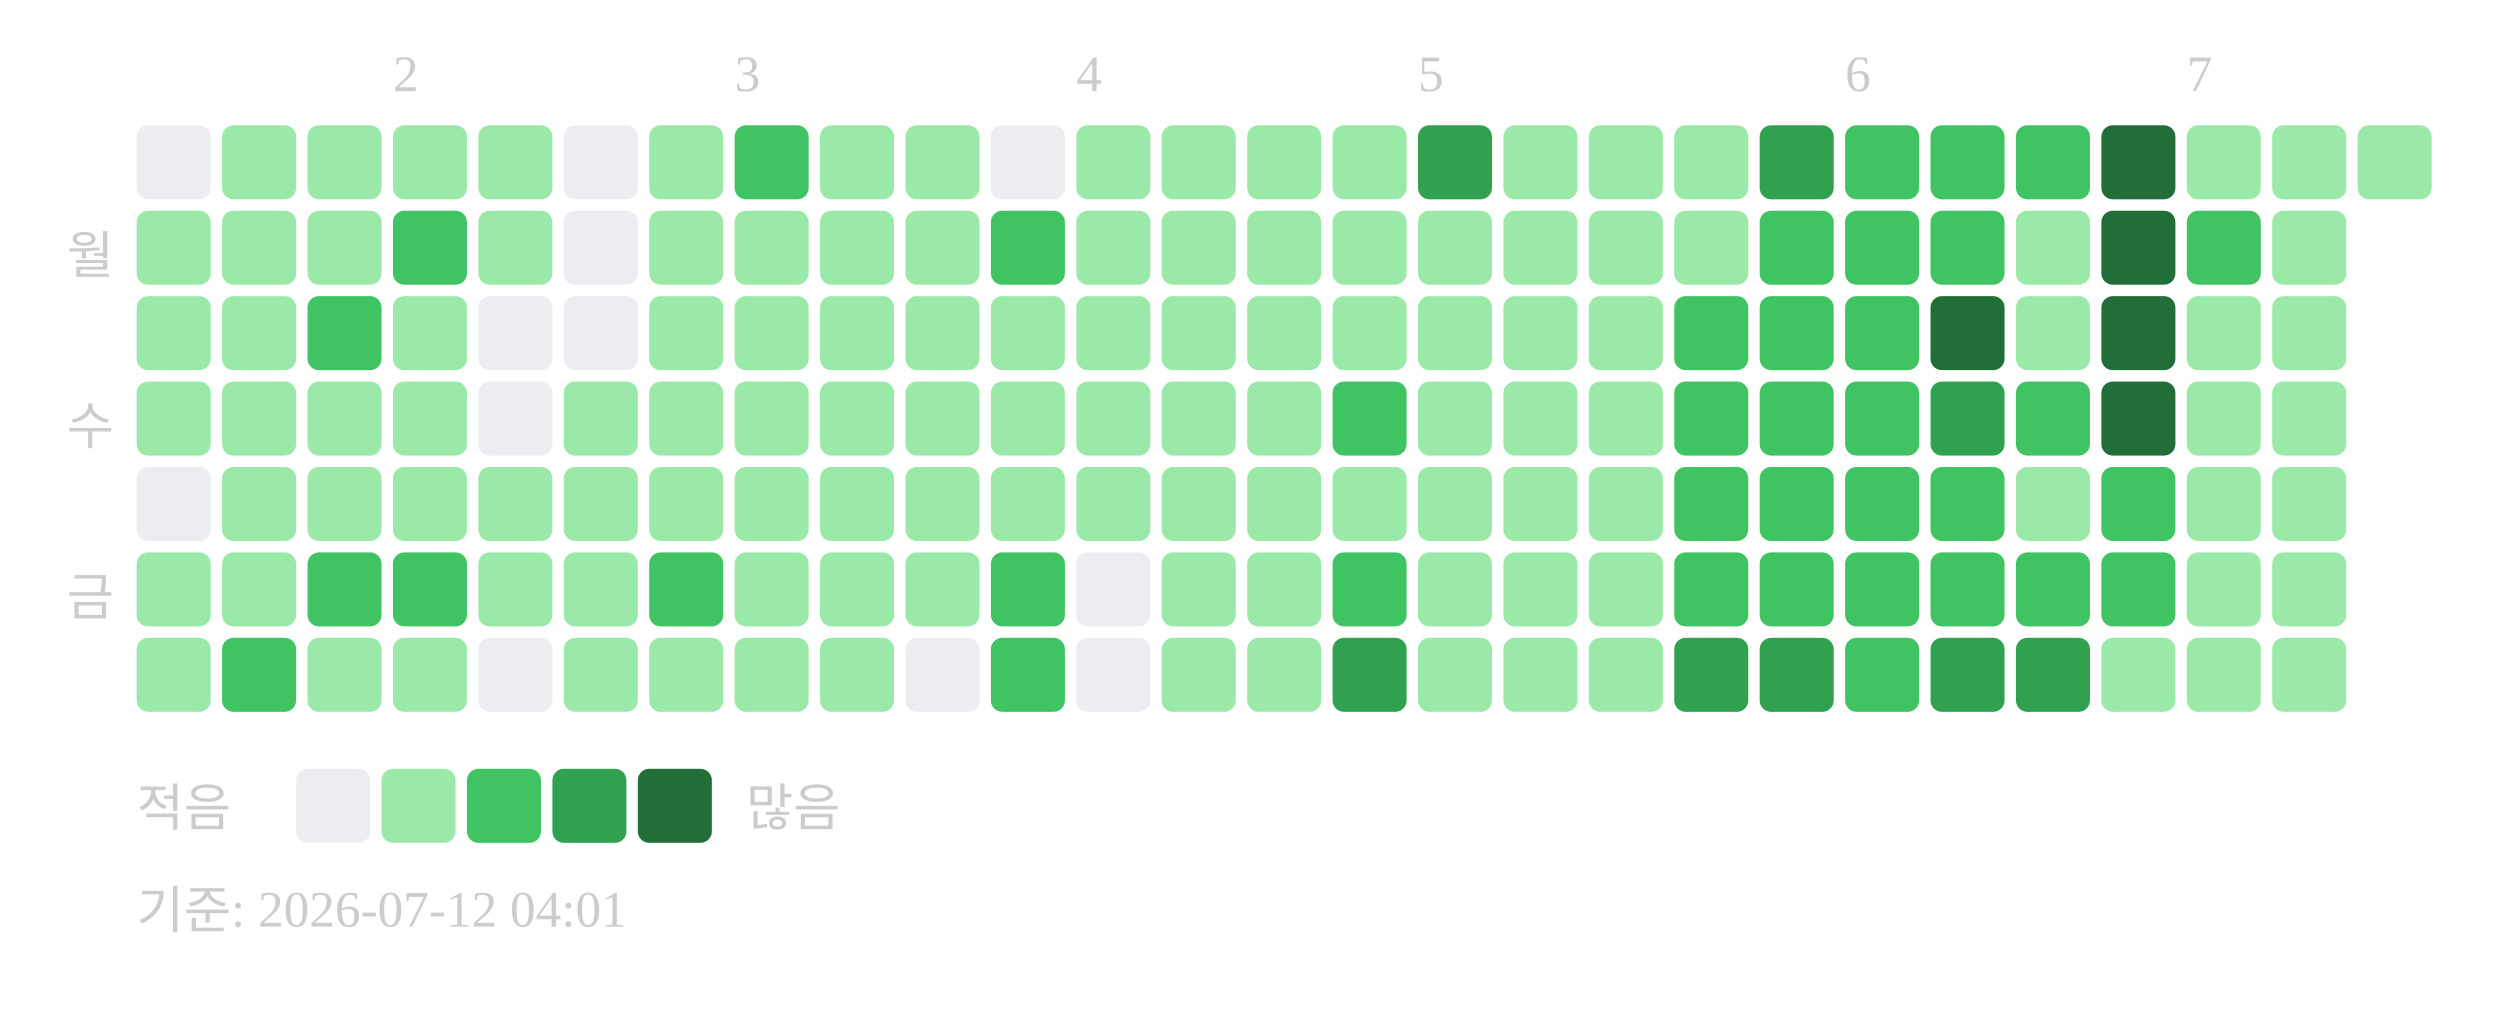
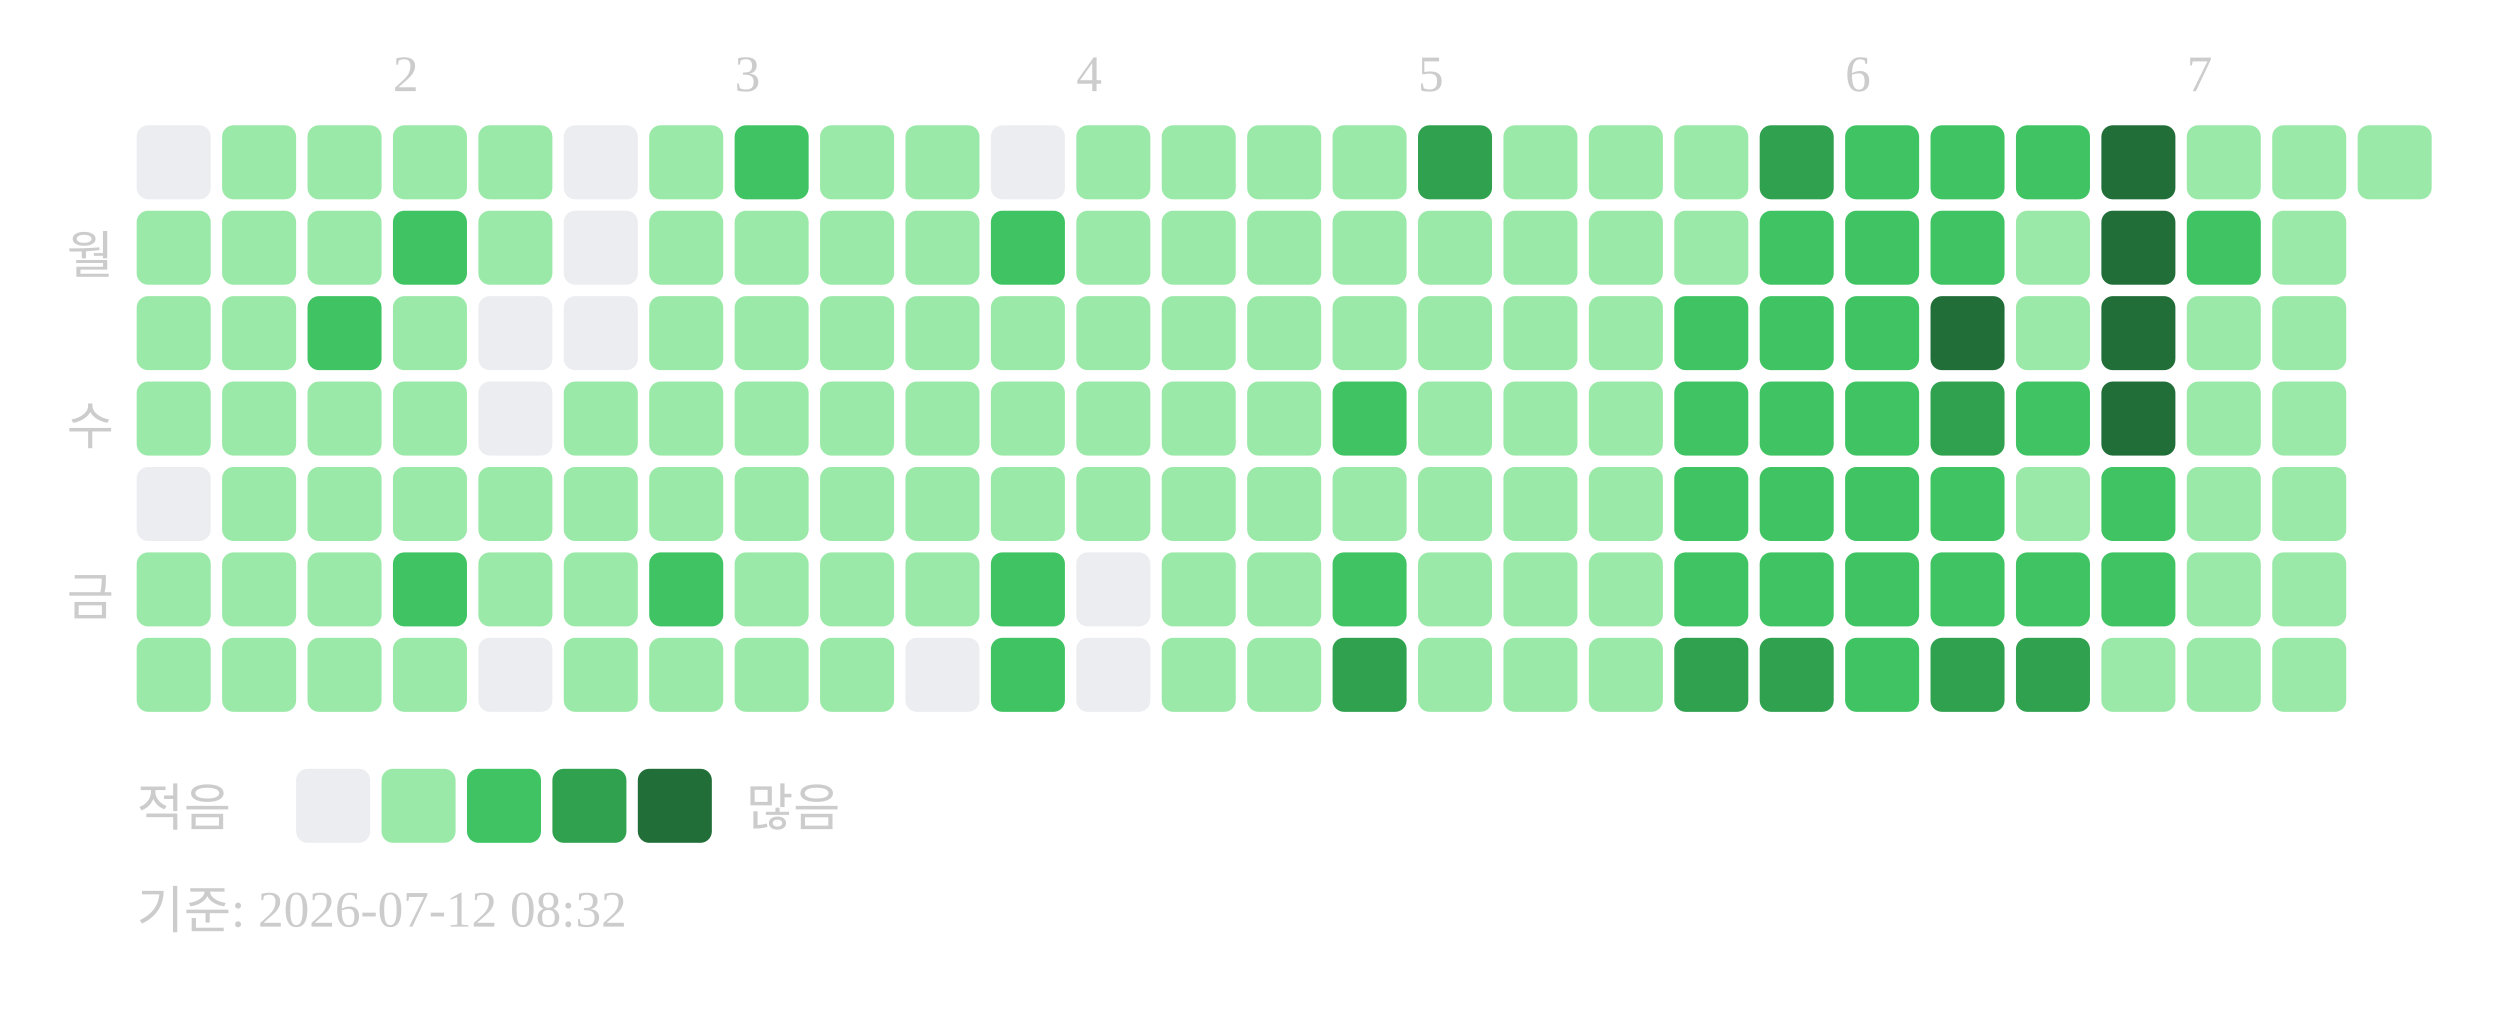
<svg xmlns="http://www.w3.org/2000/svg" width="439" height="181">
  <text x="69" y="16" font-size="9" fill="#cccccc">2</text>
  <text x="129" y="16" font-size="9" fill="#cccccc">3</text>
  <text x="189" y="16" font-size="9" fill="#cccccc">4</text>
  <text x="249" y="16" font-size="9" fill="#cccccc">5</text>
  <text x="324" y="16" font-size="9" fill="#cccccc">6</text>
  <text x="384" y="16" font-size="9" fill="#cccccc">7</text>
  <text x="20" y="48" text-anchor="end" font-size="9" fill="#cccccc">월</text>
  <text x="20" y="78" text-anchor="end" font-size="9" fill="#cccccc">수</text>
  <text x="20" y="108" text-anchor="end" font-size="9" fill="#cccccc">금</text>
  <rect x="24" y="22" width="13" height="13" rx="2" fill="#ebedf0" />
  <rect x="24" y="37" width="13" height="13" rx="2" fill="#9be9a8" />
  <rect x="24" y="52" width="13" height="13" rx="2" fill="#9be9a8" />
  <rect x="24" y="67" width="13" height="13" rx="2" fill="#9be9a8" />
  <rect x="24" y="82" width="13" height="13" rx="2" fill="#ebedf0" />
  <rect x="24" y="97" width="13" height="13" rx="2" fill="#9be9a8" />
  <rect x="24" y="112" width="13" height="13" rx="2" fill="#9be9a8" />
  <rect x="39" y="22" width="13" height="13" rx="2" fill="#9be9a8" />
  <rect x="39" y="37" width="13" height="13" rx="2" fill="#9be9a8" />
  <rect x="39" y="52" width="13" height="13" rx="2" fill="#9be9a8" />
  <rect x="39" y="67" width="13" height="13" rx="2" fill="#9be9a8" />
  <rect x="39" y="82" width="13" height="13" rx="2" fill="#9be9a8" />
  <rect x="39" y="97" width="13" height="13" rx="2" fill="#9be9a8" />
-   <rect x="39" y="112" width="13" height="13" rx="2" fill="#40c463" />
+   <rect x="39" y="112" width="13" height="13" rx="2" fill="#9be9a8" />
  <rect x="54" y="22" width="13" height="13" rx="2" fill="#9be9a8" />
  <rect x="54" y="37" width="13" height="13" rx="2" fill="#9be9a8" />
  <rect x="54" y="52" width="13" height="13" rx="2" fill="#40c463" />
  <rect x="54" y="67" width="13" height="13" rx="2" fill="#9be9a8" />
  <rect x="54" y="82" width="13" height="13" rx="2" fill="#9be9a8" />
-   <rect x="54" y="97" width="13" height="13" rx="2" fill="#40c463" />
+   <rect x="54" y="97" width="13" height="13" rx="2" fill="#9be9a8" />
  <rect x="54" y="112" width="13" height="13" rx="2" fill="#9be9a8" />
  <rect x="69" y="22" width="13" height="13" rx="2" fill="#9be9a8" />
  <rect x="69" y="37" width="13" height="13" rx="2" fill="#40c463" />
  <rect x="69" y="52" width="13" height="13" rx="2" fill="#9be9a8" />
  <rect x="69" y="67" width="13" height="13" rx="2" fill="#9be9a8" />
  <rect x="69" y="82" width="13" height="13" rx="2" fill="#9be9a8" />
  <rect x="69" y="97" width="13" height="13" rx="2" fill="#40c463" />
  <rect x="69" y="112" width="13" height="13" rx="2" fill="#9be9a8" />
  <rect x="84" y="22" width="13" height="13" rx="2" fill="#9be9a8" />
  <rect x="84" y="37" width="13" height="13" rx="2" fill="#9be9a8" />
  <rect x="84" y="52" width="13" height="13" rx="2" fill="#ebedf0" />
  <rect x="84" y="67" width="13" height="13" rx="2" fill="#ebedf0" />
  <rect x="84" y="82" width="13" height="13" rx="2" fill="#9be9a8" />
  <rect x="84" y="97" width="13" height="13" rx="2" fill="#9be9a8" />
  <rect x="84" y="112" width="13" height="13" rx="2" fill="#ebedf0" />
  <rect x="99" y="22" width="13" height="13" rx="2" fill="#ebedf0" />
  <rect x="99" y="37" width="13" height="13" rx="2" fill="#ebedf0" />
  <rect x="99" y="52" width="13" height="13" rx="2" fill="#ebedf0" />
  <rect x="99" y="67" width="13" height="13" rx="2" fill="#9be9a8" />
  <rect x="99" y="82" width="13" height="13" rx="2" fill="#9be9a8" />
  <rect x="99" y="97" width="13" height="13" rx="2" fill="#9be9a8" />
  <rect x="99" y="112" width="13" height="13" rx="2" fill="#9be9a8" />
  <rect x="114" y="22" width="13" height="13" rx="2" fill="#9be9a8" />
  <rect x="114" y="37" width="13" height="13" rx="2" fill="#9be9a8" />
  <rect x="114" y="52" width="13" height="13" rx="2" fill="#9be9a8" />
  <rect x="114" y="67" width="13" height="13" rx="2" fill="#9be9a8" />
  <rect x="114" y="82" width="13" height="13" rx="2" fill="#9be9a8" />
  <rect x="114" y="97" width="13" height="13" rx="2" fill="#40c463" />
  <rect x="114" y="112" width="13" height="13" rx="2" fill="#9be9a8" />
  <rect x="129" y="22" width="13" height="13" rx="2" fill="#40c463" />
  <rect x="129" y="37" width="13" height="13" rx="2" fill="#9be9a8" />
  <rect x="129" y="52" width="13" height="13" rx="2" fill="#9be9a8" />
  <rect x="129" y="67" width="13" height="13" rx="2" fill="#9be9a8" />
  <rect x="129" y="82" width="13" height="13" rx="2" fill="#9be9a8" />
  <rect x="129" y="97" width="13" height="13" rx="2" fill="#9be9a8" />
  <rect x="129" y="112" width="13" height="13" rx="2" fill="#9be9a8" />
  <rect x="144" y="22" width="13" height="13" rx="2" fill="#9be9a8" />
  <rect x="144" y="37" width="13" height="13" rx="2" fill="#9be9a8" />
  <rect x="144" y="52" width="13" height="13" rx="2" fill="#9be9a8" />
  <rect x="144" y="67" width="13" height="13" rx="2" fill="#9be9a8" />
  <rect x="144" y="82" width="13" height="13" rx="2" fill="#9be9a8" />
  <rect x="144" y="97" width="13" height="13" rx="2" fill="#9be9a8" />
  <rect x="144" y="112" width="13" height="13" rx="2" fill="#9be9a8" />
  <rect x="159" y="22" width="13" height="13" rx="2" fill="#9be9a8" />
  <rect x="159" y="37" width="13" height="13" rx="2" fill="#9be9a8" />
  <rect x="159" y="52" width="13" height="13" rx="2" fill="#9be9a8" />
  <rect x="159" y="67" width="13" height="13" rx="2" fill="#9be9a8" />
  <rect x="159" y="82" width="13" height="13" rx="2" fill="#9be9a8" />
  <rect x="159" y="97" width="13" height="13" rx="2" fill="#9be9a8" />
  <rect x="159" y="112" width="13" height="13" rx="2" fill="#ebedf0" />
  <rect x="174" y="22" width="13" height="13" rx="2" fill="#ebedf0" />
  <rect x="174" y="37" width="13" height="13" rx="2" fill="#40c463" />
  <rect x="174" y="52" width="13" height="13" rx="2" fill="#9be9a8" />
  <rect x="174" y="67" width="13" height="13" rx="2" fill="#9be9a8" />
  <rect x="174" y="82" width="13" height="13" rx="2" fill="#9be9a8" />
  <rect x="174" y="97" width="13" height="13" rx="2" fill="#40c463" />
  <rect x="174" y="112" width="13" height="13" rx="2" fill="#40c463" />
  <rect x="189" y="22" width="13" height="13" rx="2" fill="#9be9a8" />
  <rect x="189" y="37" width="13" height="13" rx="2" fill="#9be9a8" />
  <rect x="189" y="52" width="13" height="13" rx="2" fill="#9be9a8" />
  <rect x="189" y="67" width="13" height="13" rx="2" fill="#9be9a8" />
  <rect x="189" y="82" width="13" height="13" rx="2" fill="#9be9a8" />
  <rect x="189" y="97" width="13" height="13" rx="2" fill="#ebedf0" />
  <rect x="189" y="112" width="13" height="13" rx="2" fill="#ebedf0" />
  <rect x="204" y="22" width="13" height="13" rx="2" fill="#9be9a8" />
  <rect x="204" y="37" width="13" height="13" rx="2" fill="#9be9a8" />
  <rect x="204" y="52" width="13" height="13" rx="2" fill="#9be9a8" />
  <rect x="204" y="67" width="13" height="13" rx="2" fill="#9be9a8" />
  <rect x="204" y="82" width="13" height="13" rx="2" fill="#9be9a8" />
  <rect x="204" y="97" width="13" height="13" rx="2" fill="#9be9a8" />
  <rect x="204" y="112" width="13" height="13" rx="2" fill="#9be9a8" />
  <rect x="219" y="22" width="13" height="13" rx="2" fill="#9be9a8" />
  <rect x="219" y="37" width="13" height="13" rx="2" fill="#9be9a8" />
  <rect x="219" y="52" width="13" height="13" rx="2" fill="#9be9a8" />
  <rect x="219" y="67" width="13" height="13" rx="2" fill="#9be9a8" />
  <rect x="219" y="82" width="13" height="13" rx="2" fill="#9be9a8" />
  <rect x="219" y="97" width="13" height="13" rx="2" fill="#9be9a8" />
  <rect x="219" y="112" width="13" height="13" rx="2" fill="#9be9a8" />
  <rect x="234" y="22" width="13" height="13" rx="2" fill="#9be9a8" />
  <rect x="234" y="37" width="13" height="13" rx="2" fill="#9be9a8" />
  <rect x="234" y="52" width="13" height="13" rx="2" fill="#9be9a8" />
  <rect x="234" y="67" width="13" height="13" rx="2" fill="#40c463" />
  <rect x="234" y="82" width="13" height="13" rx="2" fill="#9be9a8" />
  <rect x="234" y="97" width="13" height="13" rx="2" fill="#40c463" />
  <rect x="234" y="112" width="13" height="13" rx="2" fill="#30a14e" />
  <rect x="249" y="22" width="13" height="13" rx="2" fill="#30a14e" />
  <rect x="249" y="37" width="13" height="13" rx="2" fill="#9be9a8" />
  <rect x="249" y="52" width="13" height="13" rx="2" fill="#9be9a8" />
  <rect x="249" y="67" width="13" height="13" rx="2" fill="#9be9a8" />
  <rect x="249" y="82" width="13" height="13" rx="2" fill="#9be9a8" />
  <rect x="249" y="97" width="13" height="13" rx="2" fill="#9be9a8" />
  <rect x="249" y="112" width="13" height="13" rx="2" fill="#9be9a8" />
  <rect x="264" y="22" width="13" height="13" rx="2" fill="#9be9a8" />
  <rect x="264" y="37" width="13" height="13" rx="2" fill="#9be9a8" />
  <rect x="264" y="52" width="13" height="13" rx="2" fill="#9be9a8" />
  <rect x="264" y="67" width="13" height="13" rx="2" fill="#9be9a8" />
  <rect x="264" y="82" width="13" height="13" rx="2" fill="#9be9a8" />
  <rect x="264" y="97" width="13" height="13" rx="2" fill="#9be9a8" />
  <rect x="264" y="112" width="13" height="13" rx="2" fill="#9be9a8" />
  <rect x="279" y="22" width="13" height="13" rx="2" fill="#9be9a8" />
  <rect x="279" y="37" width="13" height="13" rx="2" fill="#9be9a8" />
  <rect x="279" y="52" width="13" height="13" rx="2" fill="#9be9a8" />
  <rect x="279" y="67" width="13" height="13" rx="2" fill="#9be9a8" />
  <rect x="279" y="82" width="13" height="13" rx="2" fill="#9be9a8" />
  <rect x="279" y="97" width="13" height="13" rx="2" fill="#9be9a8" />
  <rect x="279" y="112" width="13" height="13" rx="2" fill="#9be9a8" />
  <rect x="294" y="22" width="13" height="13" rx="2" fill="#9be9a8" />
  <rect x="294" y="37" width="13" height="13" rx="2" fill="#9be9a8" />
  <rect x="294" y="52" width="13" height="13" rx="2" fill="#40c463" />
  <rect x="294" y="67" width="13" height="13" rx="2" fill="#40c463" />
  <rect x="294" y="82" width="13" height="13" rx="2" fill="#40c463" />
  <rect x="294" y="97" width="13" height="13" rx="2" fill="#40c463" />
  <rect x="294" y="112" width="13" height="13" rx="2" fill="#30a14e" />
  <rect x="309" y="22" width="13" height="13" rx="2" fill="#30a14e" />
  <rect x="309" y="37" width="13" height="13" rx="2" fill="#40c463" />
  <rect x="309" y="52" width="13" height="13" rx="2" fill="#40c463" />
  <rect x="309" y="67" width="13" height="13" rx="2" fill="#40c463" />
  <rect x="309" y="82" width="13" height="13" rx="2" fill="#40c463" />
  <rect x="309" y="97" width="13" height="13" rx="2" fill="#40c463" />
  <rect x="309" y="112" width="13" height="13" rx="2" fill="#30a14e" />
  <rect x="324" y="22" width="13" height="13" rx="2" fill="#40c463" />
  <rect x="324" y="37" width="13" height="13" rx="2" fill="#40c463" />
  <rect x="324" y="52" width="13" height="13" rx="2" fill="#40c463" />
  <rect x="324" y="67" width="13" height="13" rx="2" fill="#40c463" />
  <rect x="324" y="82" width="13" height="13" rx="2" fill="#40c463" />
  <rect x="324" y="97" width="13" height="13" rx="2" fill="#40c463" />
  <rect x="324" y="112" width="13" height="13" rx="2" fill="#40c463" />
  <rect x="339" y="22" width="13" height="13" rx="2" fill="#40c463" />
  <rect x="339" y="37" width="13" height="13" rx="2" fill="#40c463" />
  <rect x="339" y="52" width="13" height="13" rx="2" fill="#216e39" />
  <rect x="339" y="67" width="13" height="13" rx="2" fill="#30a14e" />
  <rect x="339" y="82" width="13" height="13" rx="2" fill="#40c463" />
  <rect x="339" y="97" width="13" height="13" rx="2" fill="#40c463" />
  <rect x="339" y="112" width="13" height="13" rx="2" fill="#30a14e" />
  <rect x="354" y="22" width="13" height="13" rx="2" fill="#40c463" />
  <rect x="354" y="37" width="13" height="13" rx="2" fill="#9be9a8" />
  <rect x="354" y="52" width="13" height="13" rx="2" fill="#9be9a8" />
  <rect x="354" y="67" width="13" height="13" rx="2" fill="#40c463" />
  <rect x="354" y="82" width="13" height="13" rx="2" fill="#9be9a8" />
  <rect x="354" y="97" width="13" height="13" rx="2" fill="#40c463" />
  <rect x="354" y="112" width="13" height="13" rx="2" fill="#30a14e" />
  <rect x="369" y="22" width="13" height="13" rx="2" fill="#216e39" />
  <rect x="369" y="37" width="13" height="13" rx="2" fill="#216e39" />
  <rect x="369" y="52" width="13" height="13" rx="2" fill="#216e39" />
  <rect x="369" y="67" width="13" height="13" rx="2" fill="#216e39" />
  <rect x="369" y="82" width="13" height="13" rx="2" fill="#40c463" />
  <rect x="369" y="97" width="13" height="13" rx="2" fill="#40c463" />
  <rect x="369" y="112" width="13" height="13" rx="2" fill="#9be9a8" />
  <rect x="384" y="22" width="13" height="13" rx="2" fill="#9be9a8" />
  <rect x="384" y="37" width="13" height="13" rx="2" fill="#40c463" />
  <rect x="384" y="52" width="13" height="13" rx="2" fill="#9be9a8" />
  <rect x="384" y="67" width="13" height="13" rx="2" fill="#9be9a8" />
  <rect x="384" y="82" width="13" height="13" rx="2" fill="#9be9a8" />
  <rect x="384" y="97" width="13" height="13" rx="2" fill="#9be9a8" />
  <rect x="384" y="112" width="13" height="13" rx="2" fill="#9be9a8" />
  <rect x="399" y="22" width="13" height="13" rx="2" fill="#9be9a8" />
  <rect x="399" y="37" width="13" height="13" rx="2" fill="#9be9a8" />
  <rect x="399" y="52" width="13" height="13" rx="2" fill="#9be9a8" />
  <rect x="399" y="67" width="13" height="13" rx="2" fill="#9be9a8" />
  <rect x="399" y="82" width="13" height="13" rx="2" fill="#9be9a8" />
  <rect x="399" y="97" width="13" height="13" rx="2" fill="#9be9a8" />
  <rect x="399" y="112" width="13" height="13" rx="2" fill="#9be9a8" />
  <rect x="414" y="22" width="13" height="13" rx="2" fill="#9be9a8" />
  <text x="24" y="145" font-size="9" fill="#cccccc">적음</text>
  <rect x="52" y="135" width="13" height="13" rx="2" fill="#ebedf0" />
  <rect x="67" y="135" width="13" height="13" rx="2" fill="#9be9a8" />
  <rect x="82" y="135" width="13" height="13" rx="2" fill="#40c463" />
  <rect x="97" y="135" width="13" height="13" rx="2" fill="#30a14e" />
  <rect x="112" y="135" width="13" height="13" rx="2" fill="#216e39" />
  <text x="131" y="145" font-size="9" fill="#cccccc">많음</text>
-   <text x="24" y="163" font-size="9" fill="#cccccc">기준: 2026-07-12 04:01</text>
+   <text x="24" y="163" font-size="9" fill="#cccccc">기준: 2026-07-12 08:32</text>
</svg>
